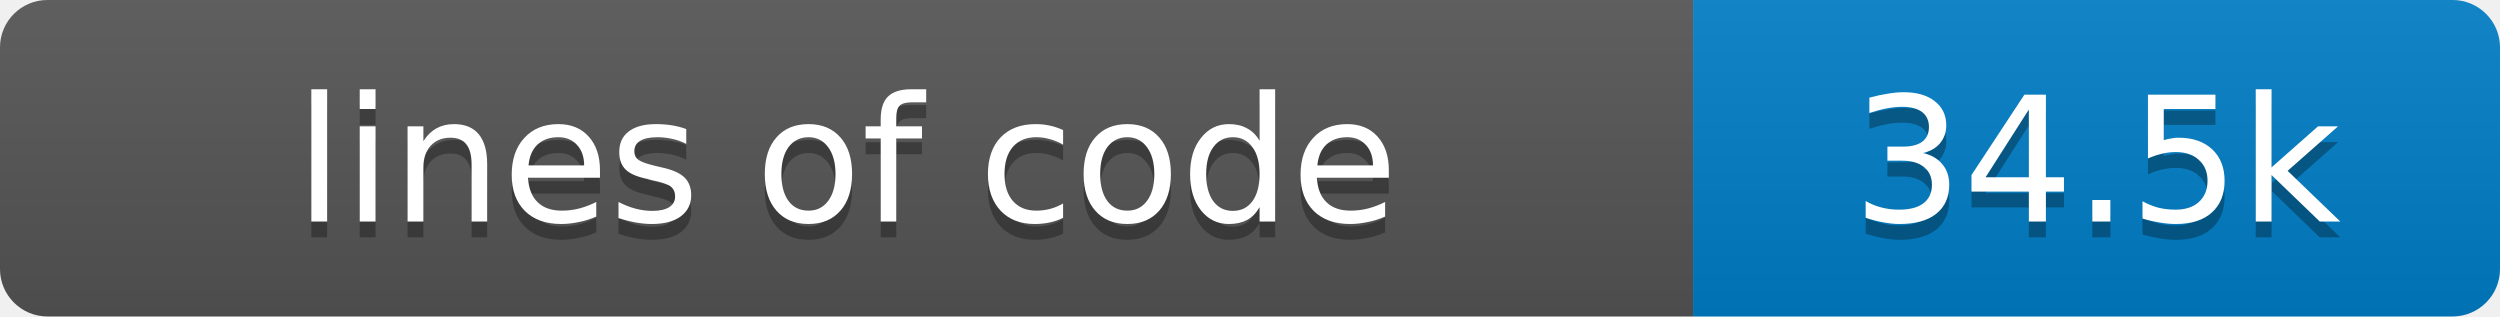
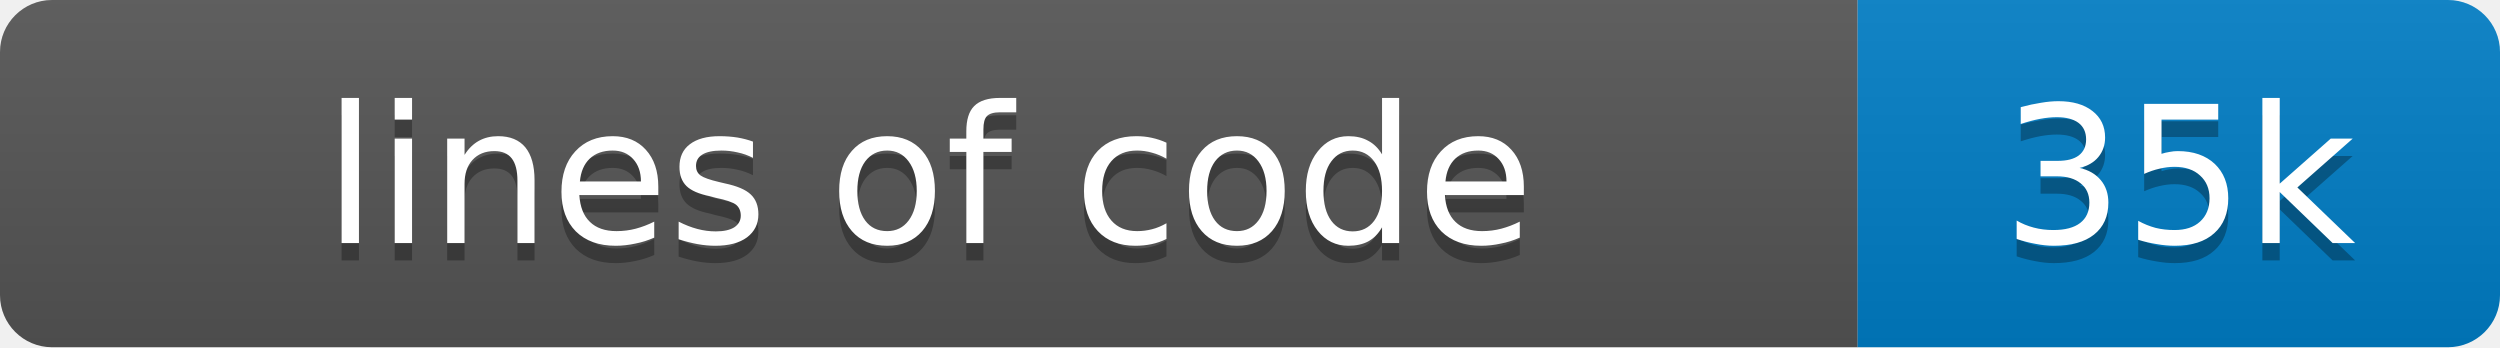
- <svg xmlns="http://www.w3.org/2000/svg" width="158" height="20" role="img" aria-label="lines of code: 34.5k">
+ <svg xmlns="http://www.w3.org/2000/svg" width="144" height="20" role="img" aria-label="lines of code: 35k">
  <linearGradient id="s" x2="0" y2="100%">
    <stop offset="0" stop-color="#bbb" stop-opacity=".1" />
    <stop offset="1" stop-opacity=".1" />
  </linearGradient>
  <clipPath id="r">
-     <rect width="158" height="20" rx="3" fill="#fff" />
+     <rect width="144" height="20" rx="3" fill="#fff" />
  </clipPath>
  <g clip-path="url(#r)">
    <rect width="107" height="20" fill="#555" />
-     <rect x="107" width="51" height="20" fill="#007ec6" />
-     <rect width="158" height="20" fill="url(#s)" />
+     <rect x="107" width="37" height="20" fill="#007ec6" />
+     <rect width="144" height="20" fill="url(#s)" />
  </g>
  <g fill="#fff" text-anchor="middle" font-family="Verdana,Geneva,DejaVu Sans,sans-serif" text-rendering="geometricPrecision" font-size="11">
    <text x="53.5" y="15" fill="#010101" fill-opacity=".3">lines of code</text>
    <text x="53.5" y="14" fill="#fff">lines of code</text>
-     <text x="132.5" y="15" fill="#010101" fill-opacity=".3">34.5k</text>
-     <text x="132.5" y="14" fill="#fff">34.5k</text>
+     <text x="125.5" y="15" fill="#010101" fill-opacity=".3">35k</text>
+     <text x="125.5" y="14" fill="#fff">35k</text>
  </g>
</svg>
